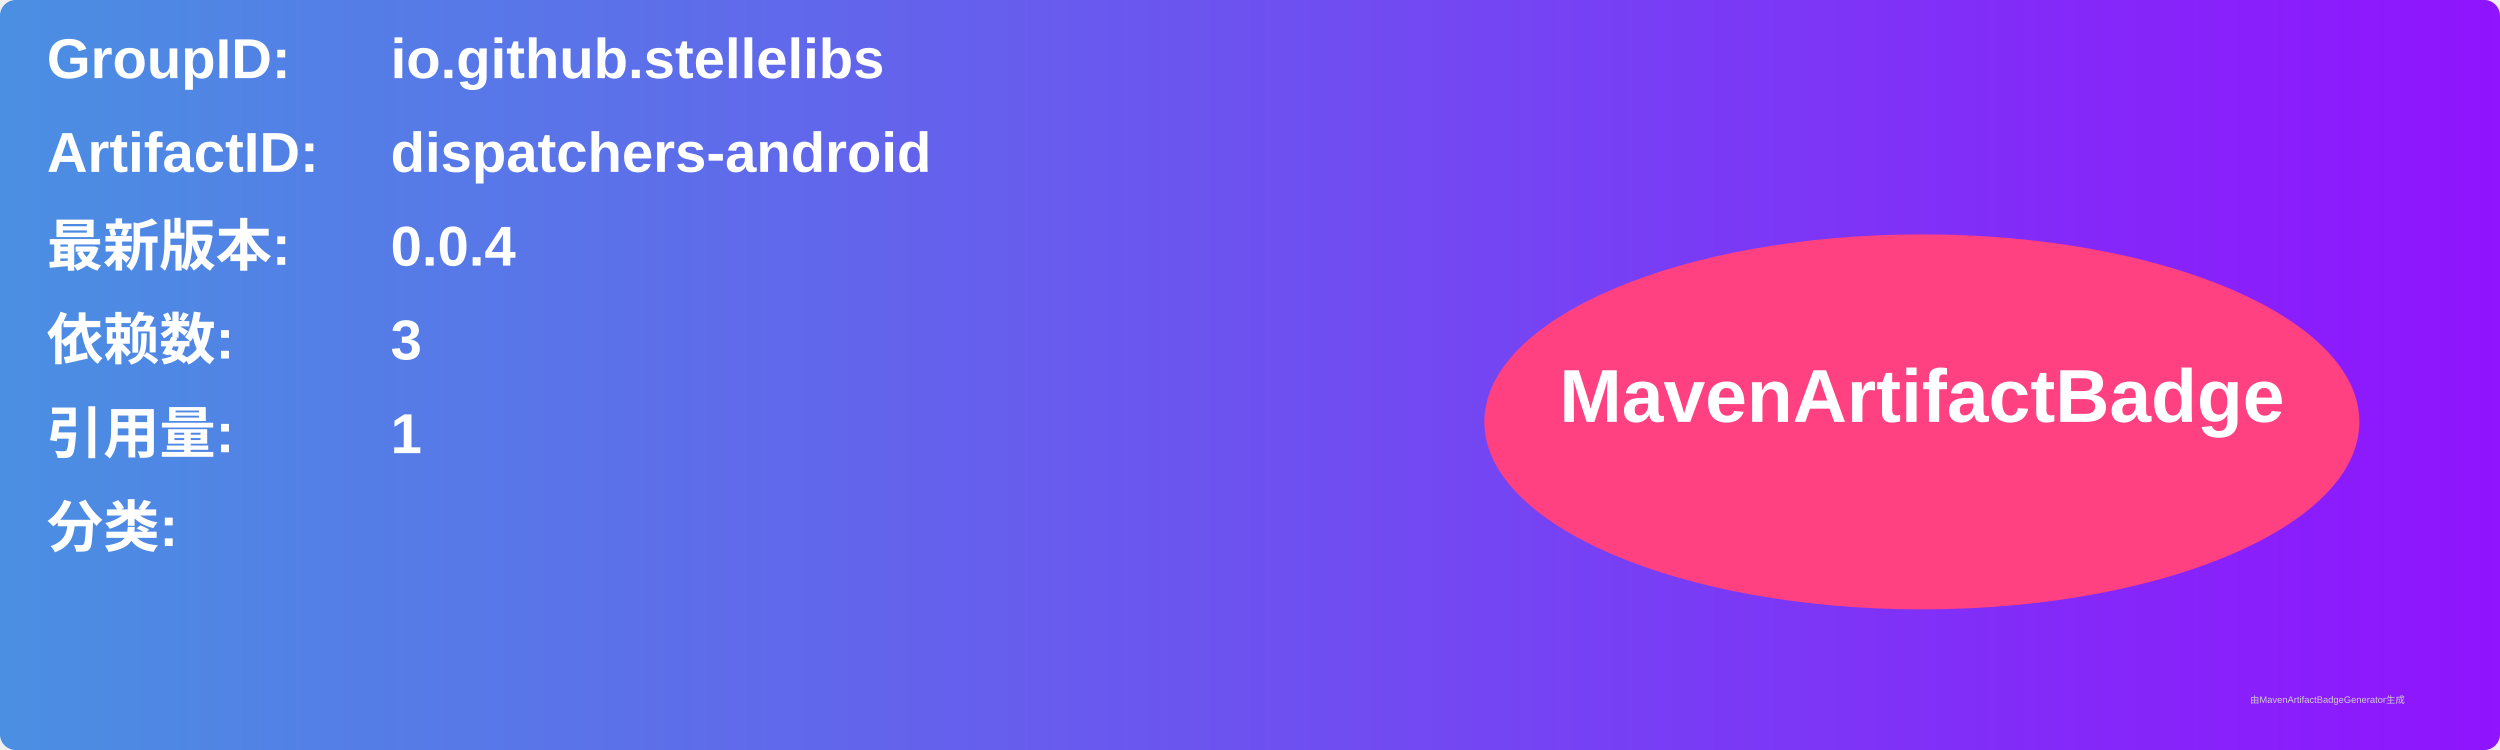
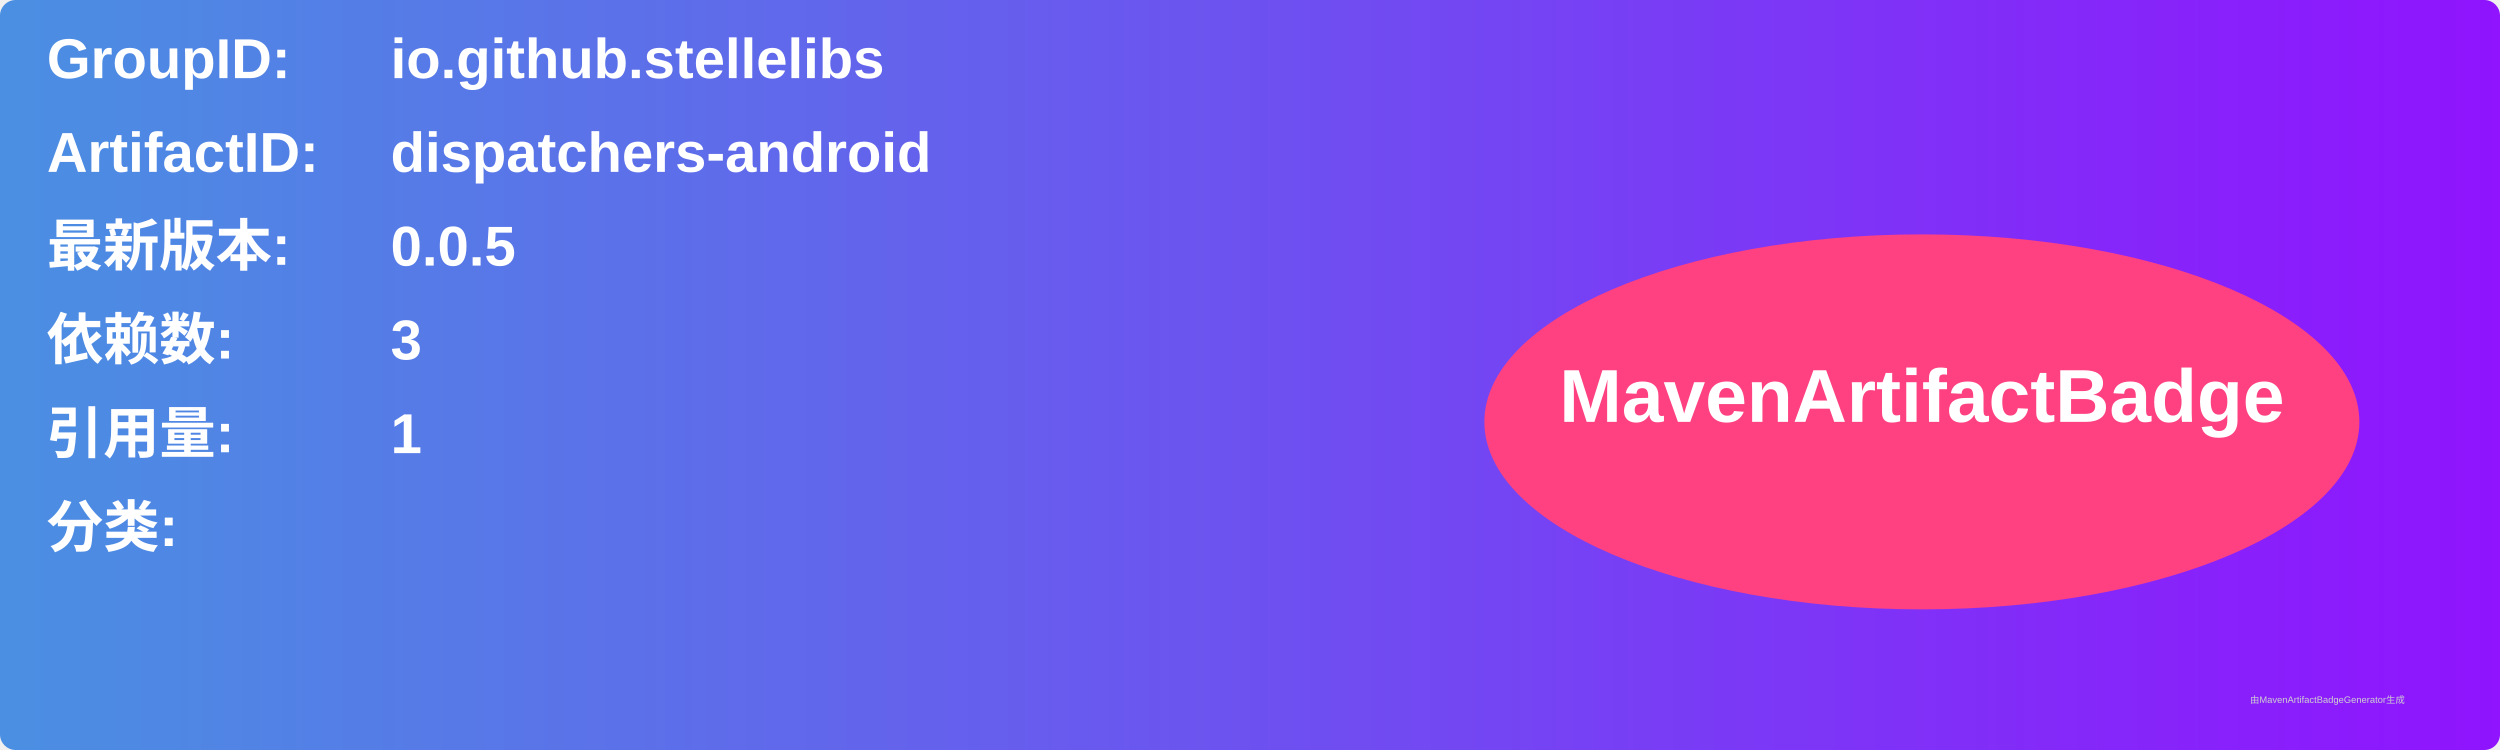
<svg xmlns="http://www.w3.org/2000/svg" width="800" height="240" viewBox="0 0 800 240">
  <linearGradient id="grad" x1="0%" y1="0%" x2="100%" y2="0%">
    <stop offset="0%" stop-color="#4a90e2" />
    <stop offset="100%" stop-color="#9013fe" />
  </linearGradient>
  <rect width="100%" height="100%" rx="5" ry="5" fill="url(#grad)" />
  <g transform="translate(15, 15)">
    <text x="0" y="10" font-family="Arial" font-size="18" fill="white" font-weight="bold" width="260">GroupID:</text>
    <text x="110" y="10" font-family="Arial" font-size="18" fill="white" font-weight="bold" width="460">io.github.stellelibs</text>
    <text x="0" y="40" font-family="Arial" font-size="18" fill="white" font-weight="bold" width="260">ArtifactID:</text>
    <text x="110" y="40" font-family="Arial" font-size="18" fill="white" font-weight="bold" width="460">dispatchers-android</text>
    <text x="0" y="70" font-family="Arial" font-size="18" fill="white" font-weight="bold">最新版本:</text>
    <text x="110" y="70" font-family="Arial" font-size="18" fill="white" font-weight="bold">
-       <tspan font-weight="bold">0.0.4</tspan>
+       <tspan font-weight="bold">0.0.5</tspan>
    </text>
    <text x="0" y="100" font-family="Arial" font-size="18" fill="white" font-weight="bold">依赖数: </text>
    <text x="110" y="100" font-family="Arial" font-size="18" fill="white">
      <tspan font-weight="bold">3</tspan>
    </text>
    <text x="0" y="130" font-family="Arial" font-size="18" fill="white" font-weight="bold">引用量: </text>
    <text x="110" y="130" font-family="Arial" font-size="18" fill="white">
      <tspan font-weight="bold">1</tspan>
    </text>
    <text x="0" y="160" font-family="Arial" font-size="18" fill="white" font-weight="bold">分类:</text>
    <text x="10" y="190" font-family="Arial" font-size="10" fill="white">
      <tspan font-weight="bold" />
    </text>
    <ellipse cx="600" cy="120" rx="140" ry="60" fill="#ff4081" />
    <text x="600" y="120" text-anchor="middle" font-family="Arial" font-size="24" fill="white" font-weight="bold">MavenArtifactBadge</text>
  </g>
  <text x="720" y="225" font-family="Arial" font-size="3" fill="#d0d0d0">由MavenArtifactBadgeGenerator生成</text>
</svg>
